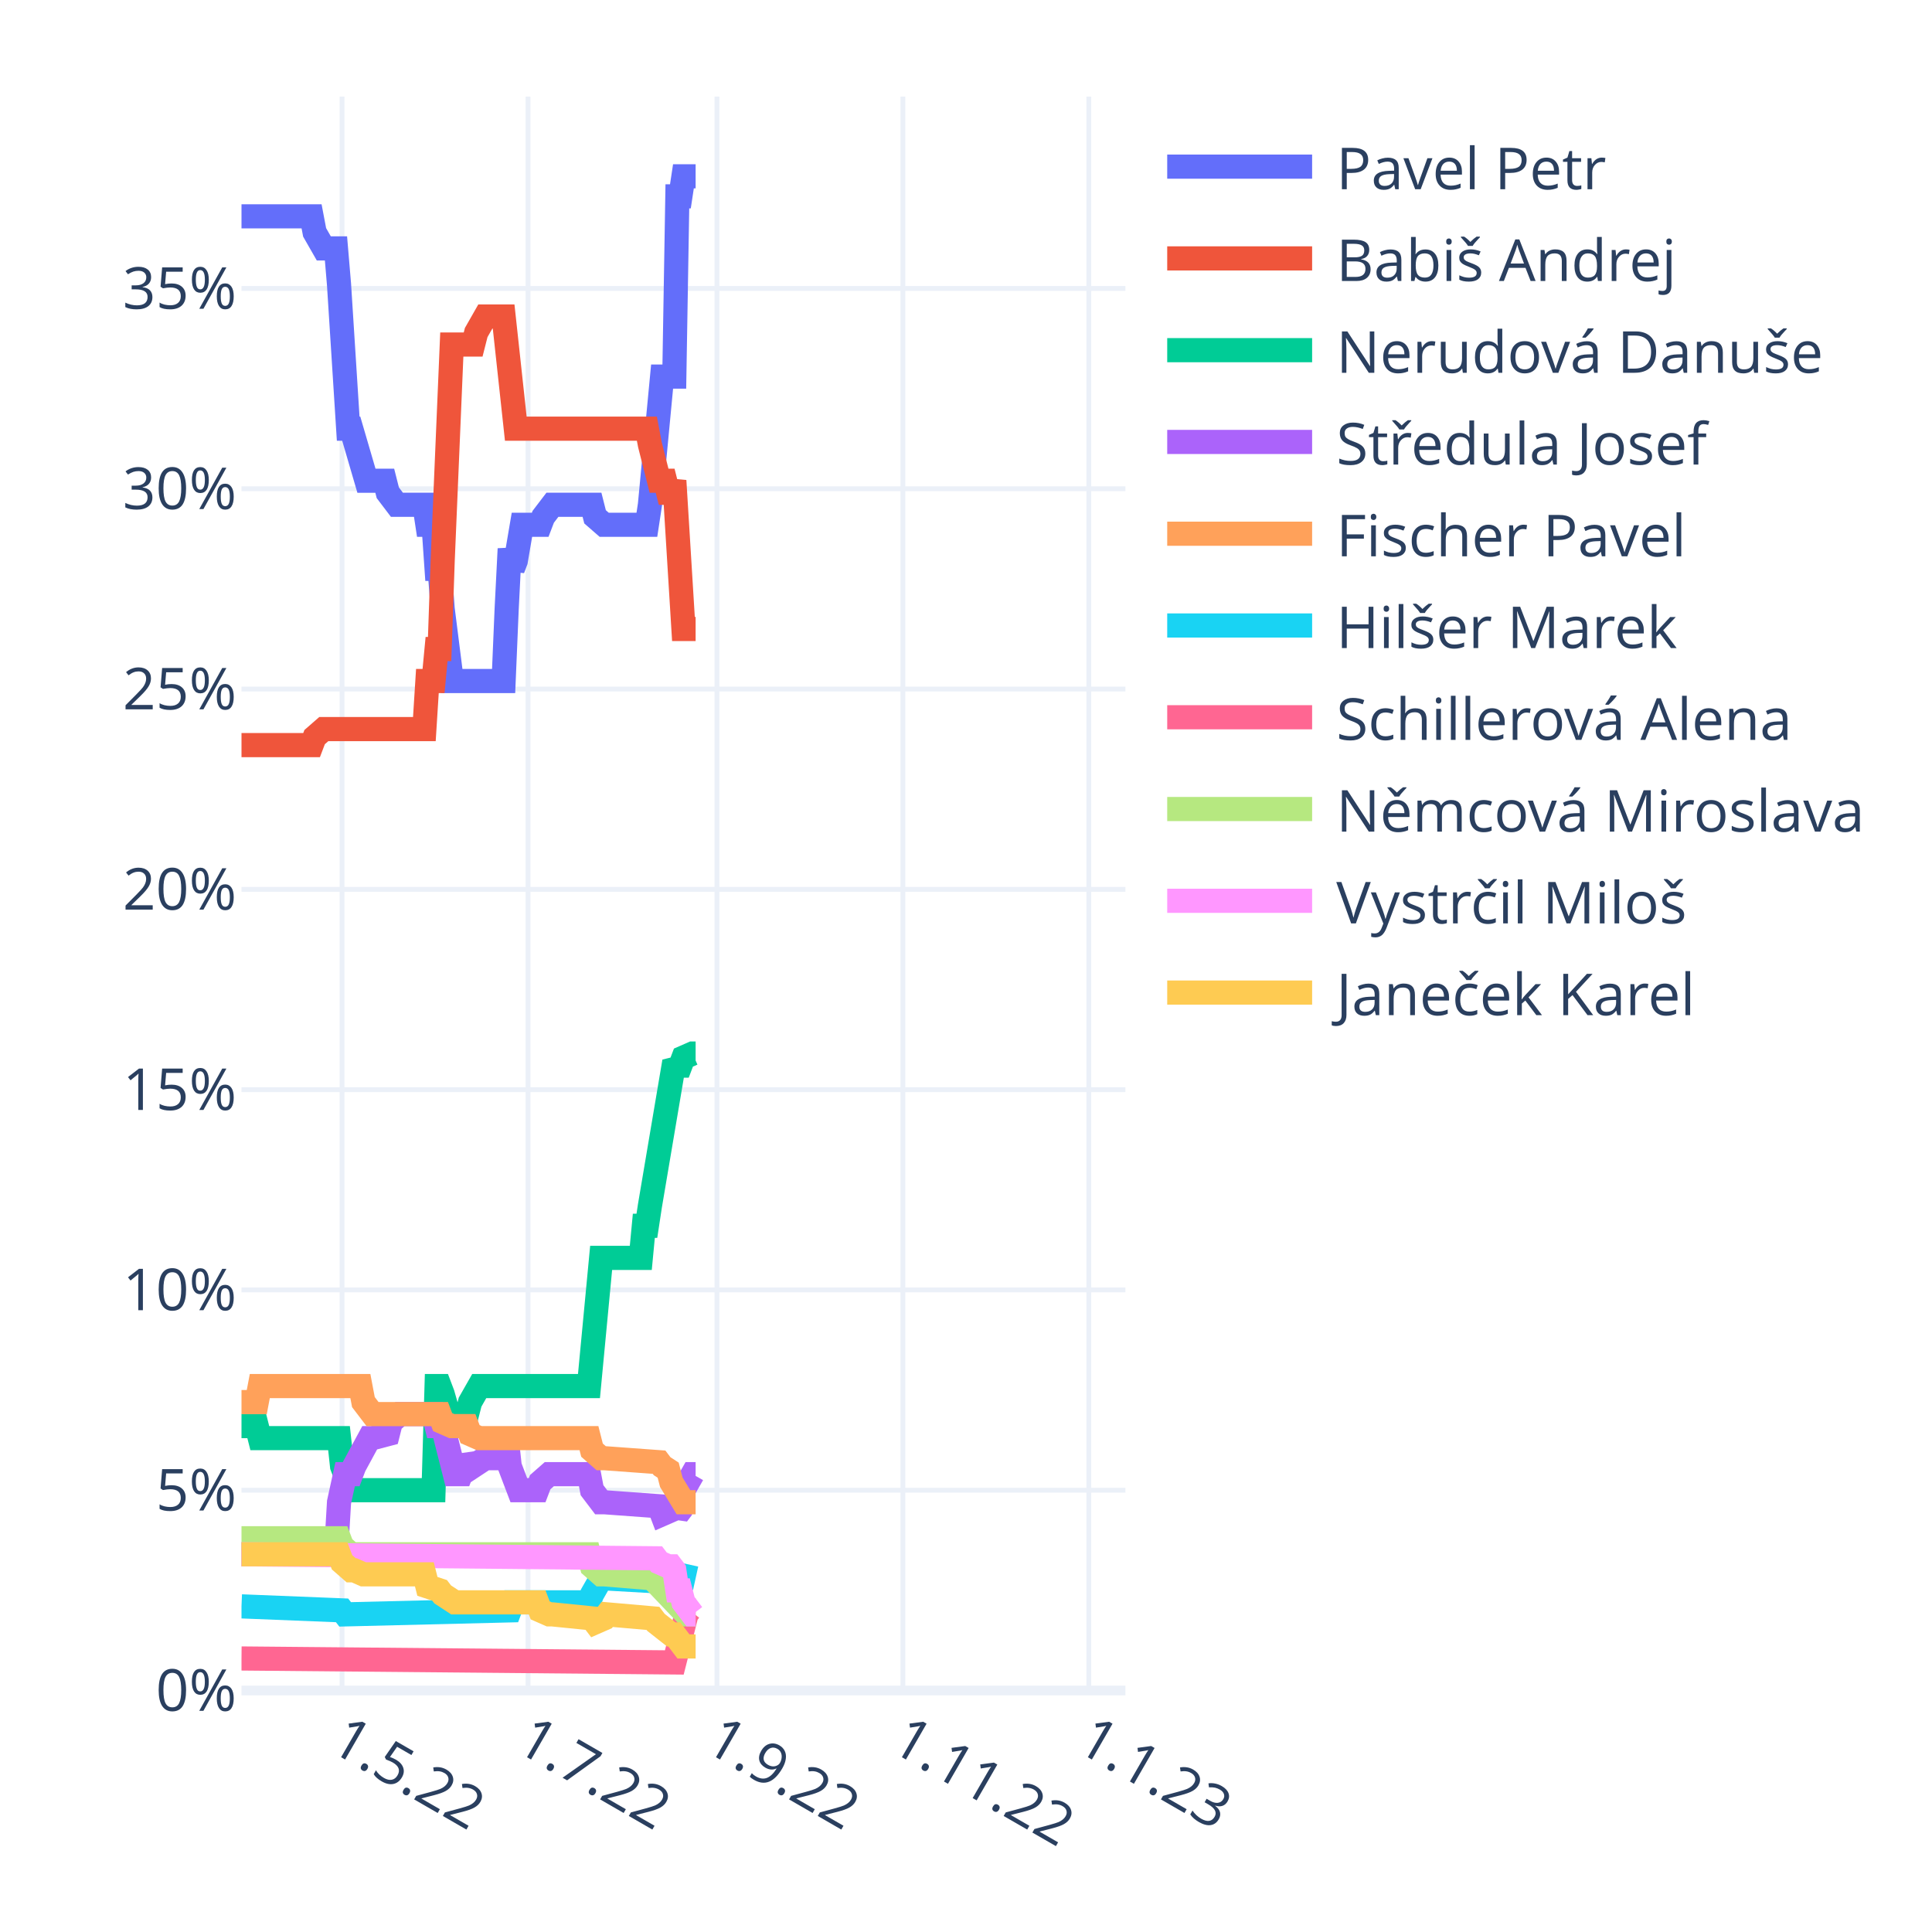
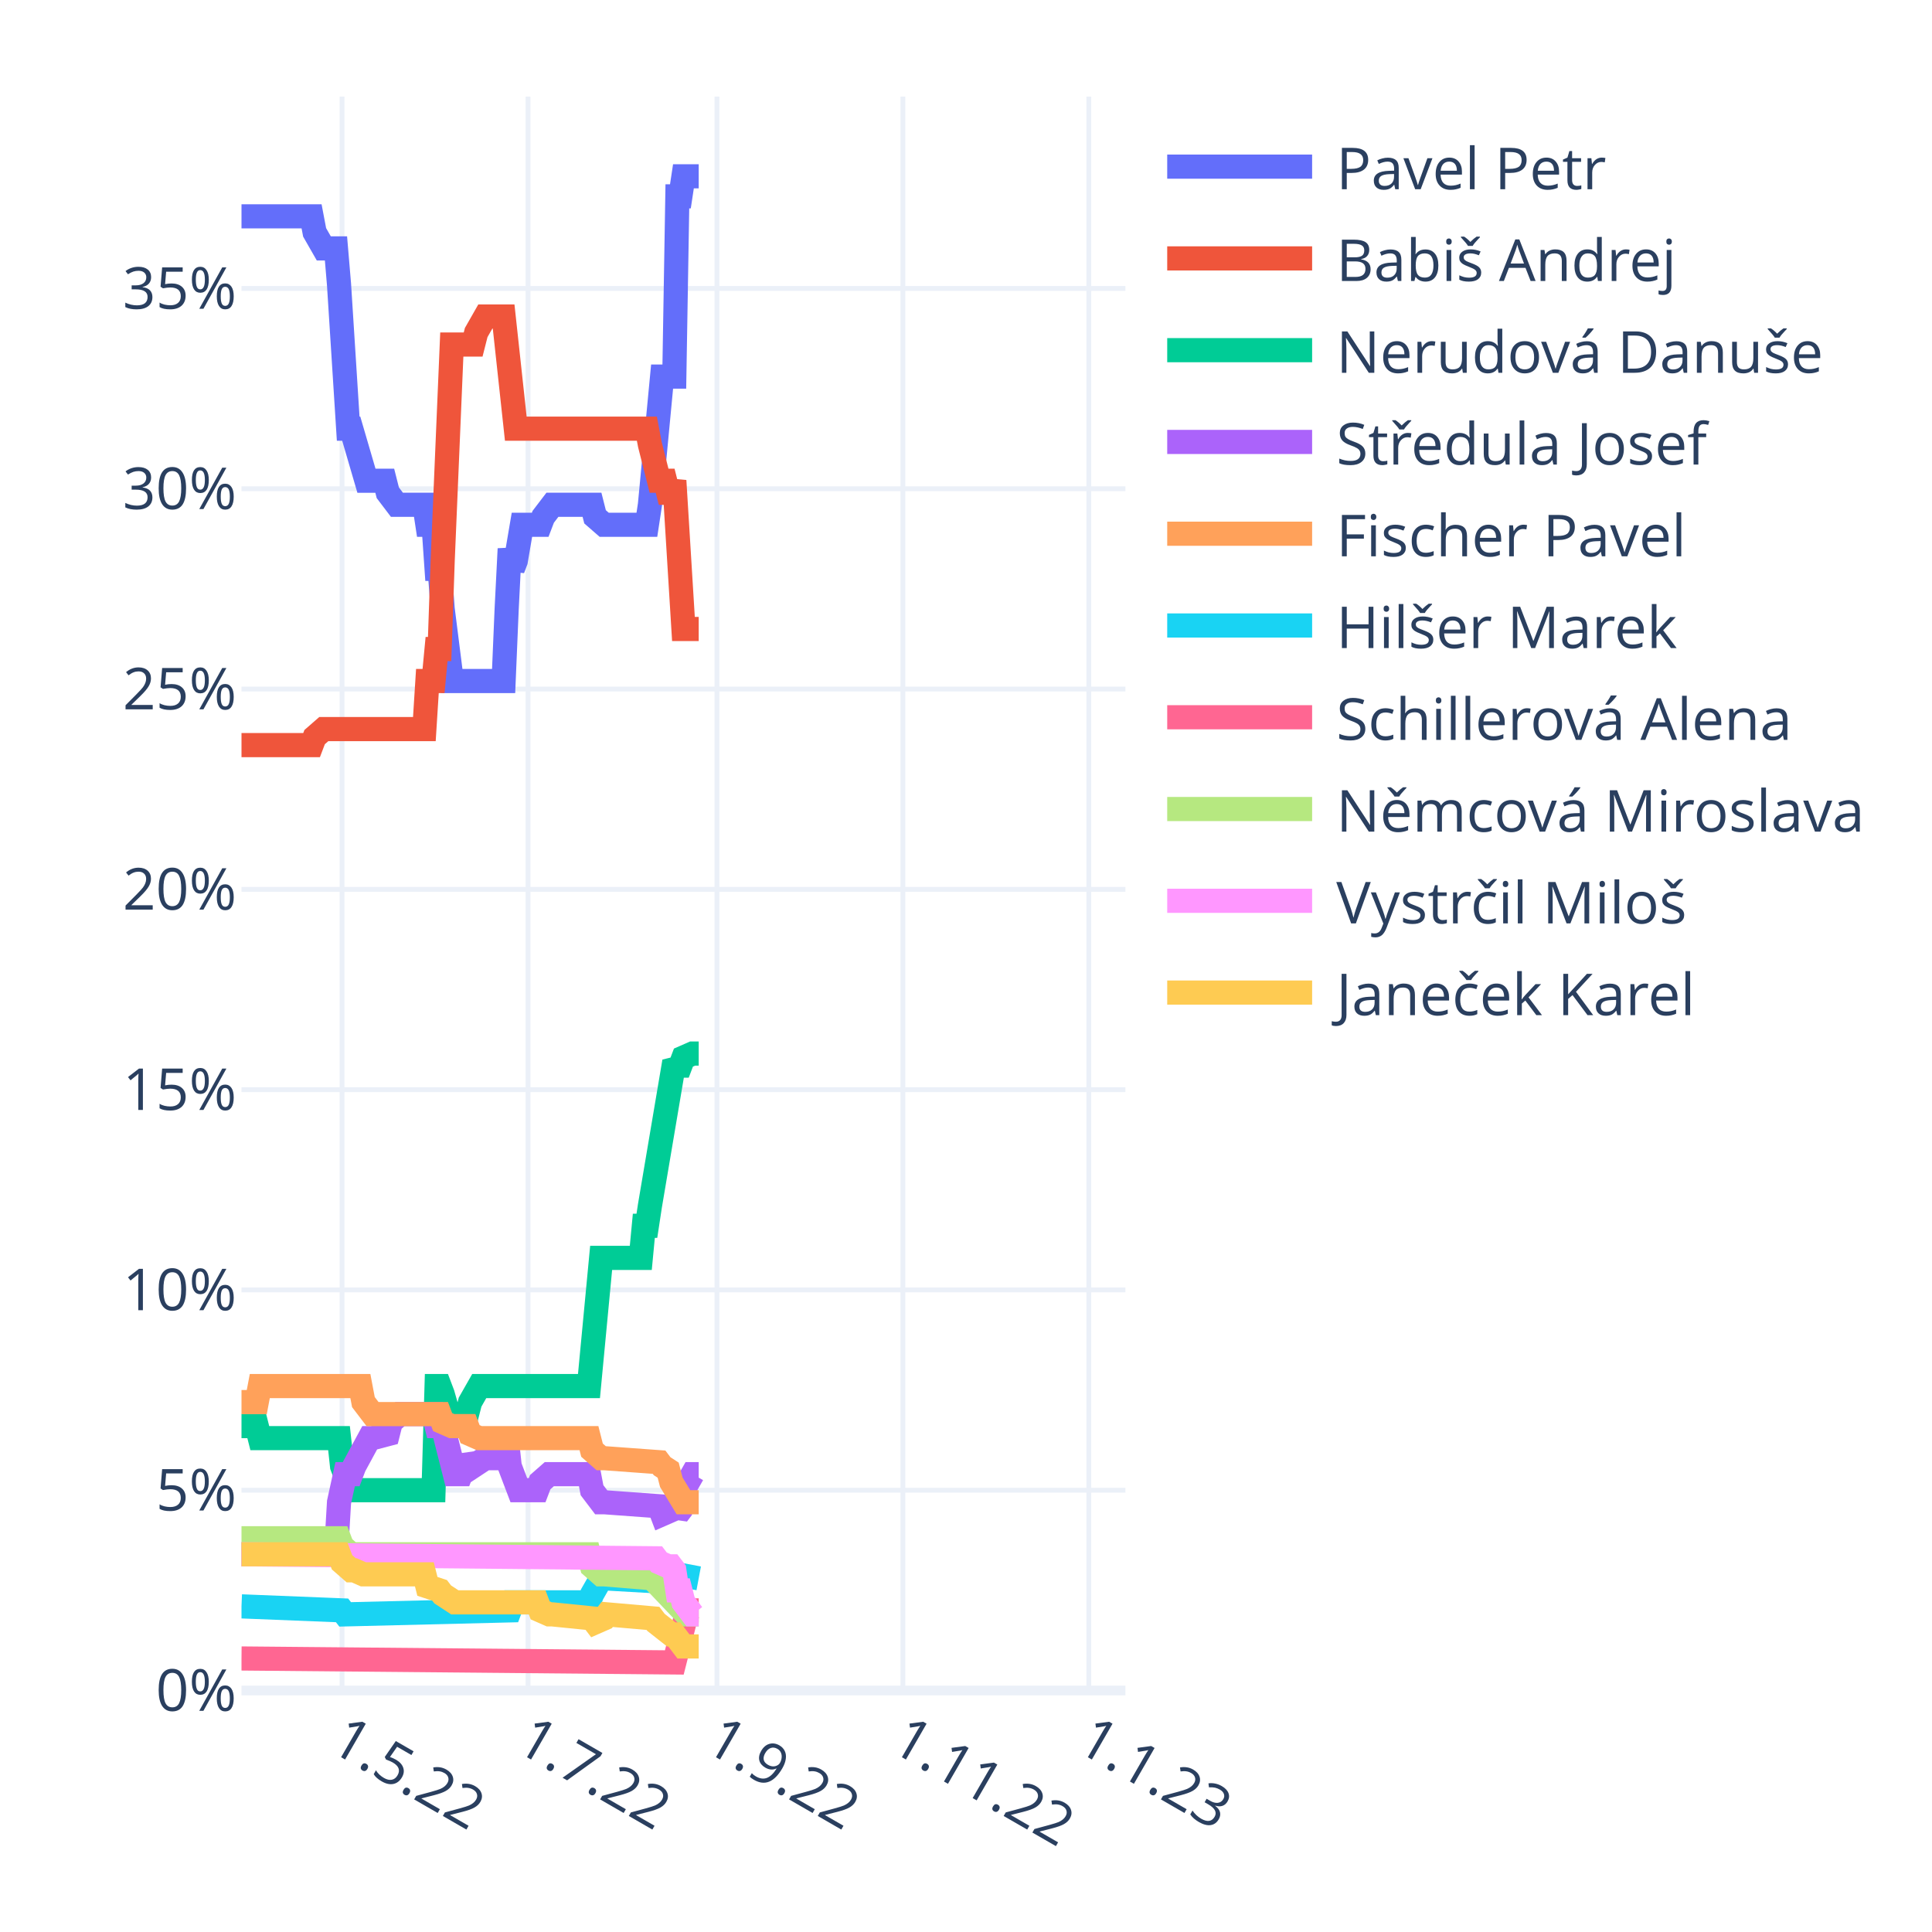
<svg xmlns="http://www.w3.org/2000/svg" class="main-svg" width="400" height="400" style="" viewBox="0 0 400 400">
  <rect x="0" y="0" width="400" height="400" style="fill: rgb(255, 255, 255); fill-opacity: 1;" />
-   <defs id="defs-72a3df">
+   <defs id="defs-5c2335">
    <g class="clips">
-       <clipPath id="clip72a3dfxyplot" class="plotclip">
+       <clipPath id="clip5c2335xyplot" class="plotclip">
        <rect width="183" height="330" />
      </clipPath>
-       <clipPath class="axesclip" id="clip72a3dfx">
+       <clipPath class="axesclip" id="clip5c2335x">
        <rect x="50" y="0" width="183" height="400" />
      </clipPath>
-       <clipPath class="axesclip" id="clip72a3dfy">
+       <clipPath class="axesclip" id="clip5c2335y">
        <rect x="0" y="20" width="400" height="330" />
      </clipPath>
-       <clipPath class="axesclip" id="clip72a3dfxy">
+       <clipPath class="axesclip" id="clip5c2335xy">
        <rect x="50" y="20" width="183" height="330" />
      </clipPath>
    </g>
    <g class="gradients" />
    <g class="patterns" />
  </defs>
  <g class="bglayer" />
  <g class="layer-below">
    <g class="imagelayer" />
    <g class="shapelayer" />
  </g>
  <g class="cartesianlayer">
    <g class="subplot xy">
      <g class="layer-subplot">
        <g class="shapelayer" />
        <g class="imagelayer" />
      </g>
      <g class="minor-gridlayer">
        <g class="x" />
        <g class="y" />
      </g>
      <g class="gridlayer">
        <g class="x">
          <path class="xgrid crisp" transform="translate(70.82,0)" d="M0,20v330" style="stroke: rgb(235, 240, 248); stroke-opacity: 1; stroke-width: 1px;" />
          <path class="xgrid crisp" transform="translate(109.32,0)" d="M0,20v330" style="stroke: rgb(235, 240, 248); stroke-opacity: 1; stroke-width: 1px;" />
          <path class="xgrid crisp" transform="translate(148.44,0)" d="M0,20v330" style="stroke: rgb(235, 240, 248); stroke-opacity: 1; stroke-width: 1px;" />
          <path class="xgrid crisp" transform="translate(186.93,0)" d="M0,20v330" style="stroke: rgb(235, 240, 248); stroke-opacity: 1; stroke-width: 1px;" />
          <path class="xgrid crisp" transform="translate(225.43,0)" d="M0,20v330" style="stroke: rgb(235, 240, 248); stroke-opacity: 1; stroke-width: 1px;" />
        </g>
        <g class="y">
          <path class="ygrid crisp" transform="translate(0,308.53)" d="M50,0h183" style="stroke: rgb(235, 240, 248); stroke-opacity: 1; stroke-width: 1px;" />
          <path class="ygrid crisp" transform="translate(0,267.06)" d="M50,0h183" style="stroke: rgb(235, 240, 248); stroke-opacity: 1; stroke-width: 1px;" />
          <path class="ygrid crisp" transform="translate(0,225.6)" d="M50,0h183" style="stroke: rgb(235, 240, 248); stroke-opacity: 1; stroke-width: 1px;" />
          <path class="ygrid crisp" transform="translate(0,184.13)" d="M50,0h183" style="stroke: rgb(235, 240, 248); stroke-opacity: 1; stroke-width: 1px;" />
          <path class="ygrid crisp" transform="translate(0,142.66)" d="M50,0h183" style="stroke: rgb(235, 240, 248); stroke-opacity: 1; stroke-width: 1px;" />
          <path class="ygrid crisp" transform="translate(0,101.19)" d="M50,0h183" style="stroke: rgb(235, 240, 248); stroke-opacity: 1; stroke-width: 1px;" />
          <path class="ygrid crisp" transform="translate(0,59.72)" d="M50,0h183" style="stroke: rgb(235, 240, 248); stroke-opacity: 1; stroke-width: 1px;" />
        </g>
      </g>
      <g class="zerolinelayer">
        <path class="yzl zl crisp" transform="translate(0,350)" d="M50,0h183" style="stroke: rgb(235, 240, 248); stroke-opacity: 1; stroke-width: 2px;" />
      </g>
      <path class="xlines-below" />
      <path class="ylines-below" />
      <g class="overlines-below" />
      <g class="xaxislayer-below" />
      <g class="yaxislayer-below" />
      <g class="overaxes-below" />
-       <g class="plot" transform="translate(50,20)" clip-path="url(#clip72a3dfxyplot)">
+       <g class="plot" transform="translate(50,20)" clip-path="url(#clip5c2335xyplot)">
        <g class="scatterlayer mlayer">
-           <g class="trace scatter traceb1ca7f" style="stroke-miterlimit: 2; opacity: 1;">
-             <g class="fills" />
-             <g class="errorbars" />
-             <g class="lines">
-               <path class="js-line" d="M0,24.79L14.51,24.79L15.14,28.11L17.04,31.43L17.67,31.43L19.56,31.43L20.19,38.89L22.09,68.75L22.72,68.75L25.87,79.53L26.5,79.53L29.66,79.53L30.29,82.02L32.18,84.51L32.81,84.51L37.86,84.51L38.49,88.65L39.76,88.65L40.39,97.78L41.02,97.78L41.65,106.07L43.54,121L44.17,121L54.27,121L54.9,106.07L55.53,93.63L56.16,97.78L56.79,96.12L58.06,88.65L58.69,88.65L61.84,88.65L62.47,87L64.37,84.51L65,84.51L72.57,84.51L73.2,87L75.09,88.65L75.72,88.65L83.93,88.65L84.56,84.51L87.08,57.97L87.71,57.97L89.61,57.97L90.24,20.65L90.87,20.65L91.5,16.5L94.02,16.5" style="vector-effect: non-scaling-stroke; fill: none; stroke: rgb(99, 110, 250); stroke-opacity: 1; stroke-width: 5px; opacity: 1;" />
-             </g>
-             <g class="points" />
-             <g class="text" />
-           </g>
-           <g class="trace scatter trace685fd4" style="stroke-miterlimit: 2; opacity: 1;">
-             <g class="fills" />
-             <g class="errorbars" />
-             <g class="lines">
-               <path class="js-line" d="M0,134.27L14.51,134.27L15.14,132.61L17.04,130.95L17.67,130.95L37.86,130.95L38.49,121L39.76,121L40.39,114.37L41.02,114.37L41.65,96.12L43.54,51.33L44.17,51.33L47.96,51.33L48.59,48.85L50.48,45.53L51.11,45.53L54.27,45.53L54.9,51.33L56.79,68.75L57.42,68.75L83.93,68.75L84.56,72.07L86.45,79.53L87.08,79.53L87.71,79.53L88.34,82.02L88.98,82.02L89.61,79.53L91.5,110.22L92.13,110.22L94.02,110.22" style="vector-effect: non-scaling-stroke; fill: none; stroke: rgb(239, 85, 59); stroke-opacity: 1; stroke-width: 5px; opacity: 1;" />
-             </g>
-             <g class="points" />
-             <g class="text" />
-           </g>
-           <g class="trace scatter trace5a5f61" style="stroke-miterlimit: 2; opacity: 1;">
-             <g class="fills" />
-             <g class="errorbars" />
-             <g class="lines">
-               <path class="js-line" d="M0,275.26L3.16,275.26L3.79,277.75L20.19,277.75L20.82,283.56L22.72,288.53L23.35,288.53L39.76,288.53L40.39,266.97L41.02,266.97L41.65,268.63L43.54,275.26L44.17,272.77L46.7,272.77L47.33,270.29L49.22,266.97L49.85,266.97L71.94,266.97L72.57,260.33L74.46,240.43L75.09,240.43L82.67,240.43L83.3,233.79L83.93,233.79L84.56,229.65L89.61,199.79L90.24,200.62L90.87,200.62L91.5,198.96L93.39,198.13L94.02,198.13" style="vector-effect: non-scaling-stroke; fill: none; stroke: rgb(0, 204, 150); stroke-opacity: 1; stroke-width: 5px; opacity: 1;" />
-             </g>
-             <g class="points" />
-             <g class="text" />
-           </g>
-           <g class="trace scatter trace4acf8d" style="stroke-miterlimit: 2; opacity: 1;">
-             <g class="fills" />
-             <g class="errorbars" />
-             <g class="lines">
-               <path class="js-line" d="M0,301.8L19.56,301.8L20.19,291.02L21.46,285.21L22.09,285.21L22.72,285.21L23.35,283.56L26.5,277.75L27.13,277.75L30.29,276.92L30.92,274.43L32.81,272.77L33.44,272.77L39.76,272.77L40.39,275.26L41.65,275.26L42.28,277.75L44.17,285.21L44.8,285.21L45.43,285.21L46.07,283.56L46.7,281.9L47.33,282.73L47.96,283.56L50.48,281.9L51.11,281.9L52.38,281.9L53.01,280.24L54.9,277.75L55.53,283.56L57.42,288.53L58.06,288.53L61.21,288.53L61.84,286.87L63.73,285.21L64.37,285.21L71.94,285.21L72.57,288.53L74.46,291.02L75.09,291.02L86.45,291.85L87.08,293.51L88.98,292.68L89.61,291.85L90.24,293.51L90.87,292.68L91.5,288.53L93.39,285.21L94.02,285.21" style="vector-effect: non-scaling-stroke; fill: none; stroke: rgb(171, 99, 250); stroke-opacity: 1; stroke-width: 5px; opacity: 1;" />
-             </g>
-             <g class="points" />
-             <g class="text" />
-           </g>
-           <g class="trace scatter trace09a34e" style="stroke-miterlimit: 2; opacity: 1;">
-             <g class="fills" />
-             <g class="errorbars" />
-             <g class="lines">
-               <path class="js-line" d="M0,270.29L3.16,270.29L3.79,266.97L24.61,266.97L25.24,270.29L27.13,272.77L27.77,272.77L41.02,272.77L41.65,274.43L43.54,275.26L44.17,275.26L46.7,275.26L47.33,276.92L49.22,277.75L49.85,277.75L71.94,277.75L72.57,280.24L74.46,281.9L75.09,281.9L86.45,282.73L87.08,283.56L88.34,284.38L88.98,286.87L91.5,291.02L92.13,291.02L94.02,291.02" style="vector-effect: non-scaling-stroke; fill: none; stroke: rgb(255, 161, 90); stroke-opacity: 1; stroke-width: 5px; opacity: 1;" />
-             </g>
-             <g class="points" />
-             <g class="text" />
-           </g>
-           <g class="trace scatter tracecbafe7" style="stroke-miterlimit: 2; opacity: 1;">
-             <g class="fills" />
-             <g class="errorbars" />
-             <g class="lines">
-               <path class="js-line" d="M0,312.58L20.82,313.41L21.46,314.24L55.53,313.41L56.16,311.75L71.94,311.75L72.57,310.1L74.46,306.78L75.09,306.78L89.61,307.61L90.24,305.95L94.02,306.78" style="vector-effect: non-scaling-stroke; fill: none; stroke: rgb(25, 211, 243); stroke-opacity: 1; stroke-width: 5px; opacity: 1;" />
-             </g>
-             <g class="points" />
-             <g class="text" />
-           </g>
-           <g class="trace scatter trace76267e" style="stroke-miterlimit: 2; opacity: 1;">
-             <g class="fills" />
-             <g class="errorbars" />
-             <g class="lines">
-               <path class="js-line" d="M0,323.37L89.61,324.19L90.24,321.71L92.13,314.24L92.76,313.41L94.02,313.41" style="vector-effect: non-scaling-stroke; fill: none; stroke: rgb(255, 102, 146); stroke-opacity: 1; stroke-width: 5px; opacity: 1;" />
-             </g>
-             <g class="points" />
-             <g class="text" />
-           </g>
-           <g class="trace scatter traced915a4" style="stroke-miterlimit: 2; opacity: 1;">
-             <g class="fills" />
-             <g class="errorbars" />
-             <g class="lines">
-               <path class="js-line" d="M0,298.48L20.19,298.48L20.82,300.14L22.72,301.8L23.35,301.8L71.94,301.8L72.57,304.29L74.46,305.95L75.09,305.95L85.19,306.78L85.82,307.61L92.13,314.24L92.76,314.24L94.02,314.24" style="vector-effect: non-scaling-stroke; fill: none; stroke: rgb(182, 232, 128); stroke-opacity: 1; stroke-width: 5px; opacity: 1;" />
-             </g>
-             <g class="points" />
-             <g class="text" />
-           </g>
-           <g class="trace scatter trace357ad8" style="stroke-miterlimit: 2; opacity: 1;">
-             <g class="fills" />
-             <g class="errorbars" />
-             <g class="lines">
-               <path class="js-line" d="M0,301.8L85.82,302.63L86.45,303.46L88.34,304.29L88.98,304.29L89.61,305.12L90.24,309.27L90.87,309.27L91.5,311.75L93.39,314.24L94.02,314.24" style="vector-effect: non-scaling-stroke; fill: none; stroke: rgb(255, 151, 255); stroke-opacity: 1; stroke-width: 5px; opacity: 1;" />
-             </g>
-             <g class="points" />
-             <g class="text" />
-           </g>
-           <g class="trace scatter trace0e26f4" style="stroke-miterlimit: 2; opacity: 1;">
-             <g class="fills" />
-             <g class="errorbars" />
-             <g class="lines">
-               <path class="js-line" d="M0,301.8L20.19,301.8L20.82,303.46L22.72,305.12L23.35,305.12L25.24,305.95L25.87,305.95L37.86,305.95L38.49,308.44L41.02,309.27L41.65,310.1L44.17,311.75L44.8,311.75L61.21,311.75L61.84,313.41L63.73,314.24L64.37,314.24L72.57,315.07L73.2,315.9L75.09,315.07L75.72,314.24L85.19,315.07L85.82,315.9L88.98,318.39L89.61,318.39L91.5,320.88L92.13,320.88L94.02,320.88" style="vector-effect: non-scaling-stroke; fill: none; stroke: rgb(254, 203, 82); stroke-opacity: 1; stroke-width: 5px; opacity: 1;" />
+           <g class="trace scatter trace8b86e4" style="stroke-miterlimit: 2; opacity: 1;">
+             <g class="fills" />
+             <g class="errorbars" />
+             <g class="lines">
+               <path class="js-line" d="M0,24.79L14.51,24.79L15.14,28.11L17.04,31.43L17.67,31.43L19.56,31.43L20.19,38.89L22.09,68.75L22.72,68.75L25.87,79.53L26.5,79.53L29.66,79.53L30.29,82.02L32.18,84.51L32.81,84.51L37.86,84.51L38.49,88.65L39.76,88.65L40.39,97.78L41.02,97.78L41.65,106.07L43.54,121L44.17,121L54.27,121L54.9,106.07L55.53,93.63L56.16,97.78L56.79,96.12L58.06,88.65L58.69,88.65L61.84,88.65L62.47,87L64.37,84.51L65,84.51L72.57,84.51L73.2,87L75.09,88.65L75.72,88.65L83.93,88.65L84.56,84.51L87.08,57.97L87.71,57.97L89.61,57.97L90.24,20.65L90.87,20.65L91.5,16.5L94.66,16.5" style="vector-effect: non-scaling-stroke; fill: none; stroke: rgb(99, 110, 250); stroke-opacity: 1; stroke-width: 5px; opacity: 1;" />
+             </g>
+             <g class="points" />
+             <g class="text" />
+           </g>
+           <g class="trace scatter trace72614d" style="stroke-miterlimit: 2; opacity: 1;">
+             <g class="fills" />
+             <g class="errorbars" />
+             <g class="lines">
+               <path class="js-line" d="M0,134.27L14.51,134.27L15.14,132.61L17.04,130.95L17.67,130.95L37.86,130.95L38.49,121L39.76,121L40.39,114.37L41.02,114.37L41.65,96.12L43.54,51.33L44.17,51.33L47.96,51.33L48.59,48.85L50.48,45.53L51.11,45.53L54.27,45.53L54.9,51.33L56.79,68.75L57.42,68.75L83.93,68.75L84.56,72.07L86.45,79.53L87.08,79.53L87.71,79.53L88.34,82.02L88.98,82.02L89.61,79.53L91.5,110.22L92.13,110.22L94.66,110.22" style="vector-effect: non-scaling-stroke; fill: none; stroke: rgb(239, 85, 59); stroke-opacity: 1; stroke-width: 5px; opacity: 1;" />
+             </g>
+             <g class="points" />
+             <g class="text" />
+           </g>
+           <g class="trace scatter trace31bb7d" style="stroke-miterlimit: 2; opacity: 1;">
+             <g class="fills" />
+             <g class="errorbars" />
+             <g class="lines">
+               <path class="js-line" d="M0,275.26L3.16,275.26L3.79,277.75L20.19,277.75L20.82,283.56L22.72,288.53L23.35,288.53L39.76,288.53L40.39,266.97L41.02,266.97L41.65,268.63L43.54,275.26L44.17,272.77L46.7,272.77L47.33,270.29L49.22,266.97L49.85,266.97L71.94,266.97L72.57,260.33L74.46,240.43L75.09,240.43L82.67,240.43L83.3,233.79L83.93,233.79L84.56,229.65L89.61,199.79L90.24,200.62L90.87,200.62L91.5,198.96L93.39,198.13L94.02,198.13L94.66,198.13" style="vector-effect: non-scaling-stroke; fill: none; stroke: rgb(0, 204, 150); stroke-opacity: 1; stroke-width: 5px; opacity: 1;" />
+             </g>
+             <g class="points" />
+             <g class="text" />
+           </g>
+           <g class="trace scatter traceb04b9c" style="stroke-miterlimit: 2; opacity: 1;">
+             <g class="fills" />
+             <g class="errorbars" />
+             <g class="lines">
+               <path class="js-line" d="M0,301.8L19.56,301.8L20.19,291.02L21.46,285.21L22.09,285.21L22.72,285.21L23.35,283.56L26.5,277.75L27.13,277.75L30.29,276.92L30.92,274.43L32.81,272.77L33.44,272.77L39.76,272.77L40.39,275.26L41.65,275.26L42.28,277.75L44.17,285.21L44.8,285.21L45.43,285.21L46.07,283.56L46.7,281.9L47.33,282.73L47.96,283.56L50.48,281.9L51.11,281.9L52.38,281.9L53.01,280.24L54.9,277.75L55.53,283.56L57.42,288.53L58.06,288.53L61.21,288.53L61.84,286.87L63.73,285.21L64.37,285.21L71.94,285.21L72.57,288.53L74.46,291.02L75.09,291.02L86.45,291.85L87.08,293.51L88.98,292.68L89.61,291.85L90.24,293.51L90.87,292.68L91.5,288.53L93.39,285.21L94.02,285.21L94.66,285.21" style="vector-effect: non-scaling-stroke; fill: none; stroke: rgb(171, 99, 250); stroke-opacity: 1; stroke-width: 5px; opacity: 1;" />
+             </g>
+             <g class="points" />
+             <g class="text" />
+           </g>
+           <g class="trace scatter trace400ab0" style="stroke-miterlimit: 2; opacity: 1;">
+             <g class="fills" />
+             <g class="errorbars" />
+             <g class="lines">
+               <path class="js-line" d="M0,270.29L3.16,270.29L3.79,266.97L24.61,266.97L25.24,270.29L27.13,272.77L27.77,272.77L41.02,272.77L41.65,274.43L43.54,275.26L44.17,275.26L46.7,275.26L47.33,276.92L49.22,277.75L49.85,277.75L71.94,277.75L72.57,280.24L74.46,281.9L75.09,281.9L86.45,282.73L87.08,283.56L88.34,284.38L88.98,286.87L91.5,291.02L92.13,291.02L94.66,291.02" style="vector-effect: non-scaling-stroke; fill: none; stroke: rgb(255, 161, 90); stroke-opacity: 1; stroke-width: 5px; opacity: 1;" />
+             </g>
+             <g class="points" />
+             <g class="text" />
+           </g>
+           <g class="trace scatter trace354cef" style="stroke-miterlimit: 2; opacity: 1;">
+             <g class="fills" />
+             <g class="errorbars" />
+             <g class="lines">
+               <path class="js-line" d="M0,312.58L20.82,313.41L21.46,314.24L55.53,313.41L56.16,311.75L71.94,311.75L72.57,310.1L74.46,306.78L75.09,306.78L89.61,307.61L90.24,305.95L94.66,306.78" style="vector-effect: non-scaling-stroke; fill: none; stroke: rgb(25, 211, 243); stroke-opacity: 1; stroke-width: 5px; opacity: 1;" />
+             </g>
+             <g class="points" />
+             <g class="text" />
+           </g>
+           <g class="trace scatter traced59b45" style="stroke-miterlimit: 2; opacity: 1;">
+             <g class="fills" />
+             <g class="errorbars" />
+             <g class="lines">
+               <path class="js-line" d="M0,323.37L89.61,324.19L90.24,321.71L92.13,314.24L92.76,313.41L94.66,313.41" style="vector-effect: non-scaling-stroke; fill: none; stroke: rgb(255, 102, 146); stroke-opacity: 1; stroke-width: 5px; opacity: 1;" />
+             </g>
+             <g class="points" />
+             <g class="text" />
+           </g>
+           <g class="trace scatter tracee3957d" style="stroke-miterlimit: 2; opacity: 1;">
+             <g class="fills" />
+             <g class="errorbars" />
+             <g class="lines">
+               <path class="js-line" d="M0,298.48L20.19,298.48L20.82,300.14L22.72,301.8L23.35,301.8L71.94,301.8L72.57,304.29L74.46,305.95L75.09,305.95L85.19,306.78L85.82,307.61L92.13,314.24L92.76,314.24L94.66,314.24" style="vector-effect: non-scaling-stroke; fill: none; stroke: rgb(182, 232, 128); stroke-opacity: 1; stroke-width: 5px; opacity: 1;" />
+             </g>
+             <g class="points" />
+             <g class="text" />
+           </g>
+           <g class="trace scatter trace2b9277" style="stroke-miterlimit: 2; opacity: 1;">
+             <g class="fills" />
+             <g class="errorbars" />
+             <g class="lines">
+               <path class="js-line" d="M0,301.8L85.82,302.63L86.45,303.46L88.34,304.29L88.98,304.29L89.61,305.12L90.24,309.27L90.87,309.27L91.5,311.75L93.39,314.24L94.02,314.24L94.66,314.24" style="vector-effect: non-scaling-stroke; fill: none; stroke: rgb(255, 151, 255); stroke-opacity: 1; stroke-width: 5px; opacity: 1;" />
+             </g>
+             <g class="points" />
+             <g class="text" />
+           </g>
+           <g class="trace scatter trace552f47" style="stroke-miterlimit: 2; opacity: 1;">
+             <g class="fills" />
+             <g class="errorbars" />
+             <g class="lines">
+               <path class="js-line" d="M0,301.8L20.19,301.8L20.82,303.46L22.72,305.12L23.35,305.12L25.24,305.95L25.87,305.95L37.86,305.95L38.49,308.44L41.02,309.27L41.65,310.1L44.17,311.75L44.8,311.75L61.21,311.75L61.84,313.41L63.73,314.24L64.37,314.24L72.57,315.07L73.2,315.9L75.09,315.07L75.72,314.24L85.19,315.07L85.82,315.9L88.98,318.39L89.61,318.39L91.5,320.88L92.13,320.88L94.66,320.88" style="vector-effect: non-scaling-stroke; fill: none; stroke: rgb(254, 203, 82); stroke-opacity: 1; stroke-width: 5px; opacity: 1;" />
            </g>
            <g class="points" />
            <g class="text" />
          </g>
        </g>
      </g>
      <g class="overplot" />
      <path class="xlines-above crisp" d="M0,0" style="fill: none;" />
      <path class="ylines-above crisp" d="M0,0" style="fill: none;" />
      <g class="overlines-above" />
      <g class="xaxislayer-above">
        <g class="xtick">
          <text text-anchor="start" x="0" y="363" transform="translate(70.82,0) rotate(30,0,357)" style="font-family: 'Open Sans', verdana, arial, sans-serif; font-size: 12px; fill: rgb(42, 63, 95); fill-opacity: 1; white-space: pre; opacity: 1;">1.5.22</text>
        </g>
        <g class="xtick">
          <text text-anchor="start" x="0" y="363" style="font-family: 'Open Sans', verdana, arial, sans-serif; font-size: 12px; fill: rgb(42, 63, 95); fill-opacity: 1; white-space: pre; opacity: 1;" transform="translate(109.32,0) rotate(30,0,357)">1.7.22</text>
        </g>
        <g class="xtick">
          <text text-anchor="start" x="0" y="363" style="font-family: 'Open Sans', verdana, arial, sans-serif; font-size: 12px; fill: rgb(42, 63, 95); fill-opacity: 1; white-space: pre; opacity: 1;" transform="translate(148.44,0) rotate(30,0,357)">1.9.22</text>
        </g>
        <g class="xtick">
          <text text-anchor="start" x="0" y="363" style="font-family: 'Open Sans', verdana, arial, sans-serif; font-size: 12px; fill: rgb(42, 63, 95); fill-opacity: 1; white-space: pre; opacity: 1;" transform="translate(186.93,0) rotate(30,0,357)">1.11.22</text>
        </g>
        <g class="xtick">
          <text text-anchor="start" x="0" y="363" style="font-family: 'Open Sans', verdana, arial, sans-serif; font-size: 12px; fill: rgb(42, 63, 95); fill-opacity: 1; white-space: pre; opacity: 1;" transform="translate(225.43,0) rotate(30,0,357)">1.1.23</text>
        </g>
      </g>
      <g class="yaxislayer-above">
        <g class="ytick">
          <text text-anchor="end" x="49" y="4.2" transform="translate(0,350)" style="font-family: 'Open Sans', verdana, arial, sans-serif; font-size: 12px; fill: rgb(42, 63, 95); fill-opacity: 1; white-space: pre; opacity: 1;">0%</text>
        </g>
        <g class="ytick">
          <text text-anchor="end" x="49" y="4.2" style="font-family: 'Open Sans', verdana, arial, sans-serif; font-size: 12px; fill: rgb(42, 63, 95); fill-opacity: 1; white-space: pre; opacity: 1;" transform="translate(0,308.53)">5%</text>
        </g>
        <g class="ytick">
          <text text-anchor="end" x="49" y="4.2" style="font-family: 'Open Sans', verdana, arial, sans-serif; font-size: 12px; fill: rgb(42, 63, 95); fill-opacity: 1; white-space: pre; opacity: 1;" transform="translate(0,267.06)">10%</text>
        </g>
        <g class="ytick">
          <text text-anchor="end" x="49" y="4.2" style="font-family: 'Open Sans', verdana, arial, sans-serif; font-size: 12px; fill: rgb(42, 63, 95); fill-opacity: 1; white-space: pre; opacity: 1;" transform="translate(0,225.6)">15%</text>
        </g>
        <g class="ytick">
          <text text-anchor="end" x="49" y="4.2" style="font-family: 'Open Sans', verdana, arial, sans-serif; font-size: 12px; fill: rgb(42, 63, 95); fill-opacity: 1; white-space: pre; opacity: 1;" transform="translate(0,184.13)">20%</text>
        </g>
        <g class="ytick">
          <text text-anchor="end" x="49" y="4.2" style="font-family: 'Open Sans', verdana, arial, sans-serif; font-size: 12px; fill: rgb(42, 63, 95); fill-opacity: 1; white-space: pre; opacity: 1;" transform="translate(0,142.66)">25%</text>
        </g>
        <g class="ytick">
          <text text-anchor="end" x="49" y="4.2" style="font-family: 'Open Sans', verdana, arial, sans-serif; font-size: 12px; fill: rgb(42, 63, 95); fill-opacity: 1; white-space: pre; opacity: 1;" transform="translate(0,101.19)">30%</text>
        </g>
        <g class="ytick">
          <text text-anchor="end" x="49" y="4.2" style="font-family: 'Open Sans', verdana, arial, sans-serif; font-size: 12px; fill: rgb(42, 63, 95); fill-opacity: 1; white-space: pre; opacity: 1;" transform="translate(0,59.72)">35%</text>
        </g>
      </g>
      <g class="overaxes-above" />
    </g>
  </g>
  <g class="polarlayer" />
  <g class="smithlayer" />
  <g class="ternarylayer" />
  <g class="geolayer" />
  <g class="funnelarealayer" />
  <g class="pielayer" />
  <g class="iciclelayer" />
  <g class="treemaplayer" />
  <g class="sunburstlayer" />
  <g class="glimages" />
-   <defs id="topdefs-72a3df">
+   <defs id="topdefs-5c2335">
    <g class="clips" />
-     <clipPath id="legend72a3df">
+     <clipPath id="legend5c2335">
      <rect width="151" height="200" x="0" y="0" />
    </clipPath>
  </defs>
  <g class="layer-above">
    <g class="imagelayer" />
    <g class="shapelayer" />
  </g>
  <g class="infolayer">
    <g class="legend" pointer-events="all" transform="translate(236.66,20)">
      <rect class="bg" shape-rendering="crispEdges" width="151" height="200" x="0" y="0" style="stroke: rgb(68, 68, 68); stroke-opacity: 1; fill: rgb(255, 255, 255); fill-opacity: 1; stroke-width: 0px;" />
-       <g class="scrollbox" transform="" clip-path="url(#legend72a3df)">
+       <g class="scrollbox" transform="" clip-path="url(#legend5c2335)">
        <g class="groups">
          <g class="traces" transform="translate(0,14.5)" style="opacity: 1;">
            <text class="legendtext" text-anchor="start" x="40" y="4.68" style="font-family: 'Open Sans', verdana, arial, sans-serif; font-size: 12px; fill: rgb(42, 63, 95); fill-opacity: 1; white-space: pre;">Pavel Petr</text>
            <g class="layers" style="opacity: 1;">
              <g class="legendfill" />
              <g class="legendlines">
                <path class="js-line" d="M5,0h30" style="fill: none; stroke: rgb(99, 110, 250); stroke-opacity: 1; stroke-width: 5px;" />
              </g>
              <g class="legendsymbols">
                <g class="legendpoints" />
              </g>
            </g>
            <rect class="legendtoggle" x="0" y="-9.5" width="145.703" height="19" style="fill: rgb(0, 0, 0); fill-opacity: 0;" />
          </g>
          <g class="traces" transform="translate(0,33.5)" style="opacity: 1;">
            <text class="legendtext" text-anchor="start" x="40" y="4.68" style="font-family: 'Open Sans', verdana, arial, sans-serif; font-size: 12px; fill: rgb(42, 63, 95); fill-opacity: 1; white-space: pre;">Babiš Andrej</text>
            <g class="layers" style="opacity: 1;">
              <g class="legendfill" />
              <g class="legendlines">
                <path class="js-line" d="M5,0h30" style="fill: none; stroke: rgb(239, 85, 59); stroke-opacity: 1; stroke-width: 5px;" />
              </g>
              <g class="legendsymbols">
                <g class="legendpoints" />
              </g>
            </g>
            <rect class="legendtoggle" x="0" y="-9.5" width="145.703" height="19" style="fill: rgb(0, 0, 0); fill-opacity: 0;" />
          </g>
          <g class="traces" transform="translate(0,52.5)" style="opacity: 1;">
            <text class="legendtext" text-anchor="start" x="40" y="4.68" style="font-family: 'Open Sans', verdana, arial, sans-serif; font-size: 12px; fill: rgb(42, 63, 95); fill-opacity: 1; white-space: pre;">Nerudová Danuše</text>
            <g class="layers" style="opacity: 1;">
              <g class="legendfill" />
              <g class="legendlines">
                <path class="js-line" d="M5,0h30" style="fill: none; stroke: rgb(0, 204, 150); stroke-opacity: 1; stroke-width: 5px;" />
              </g>
              <g class="legendsymbols">
                <g class="legendpoints" />
              </g>
            </g>
            <rect class="legendtoggle" x="0" y="-9.5" width="145.703" height="19" style="fill: rgb(0, 0, 0); fill-opacity: 0;" />
          </g>
          <g class="traces" transform="translate(0,71.5)" style="opacity: 1;">
            <text class="legendtext" text-anchor="start" x="40" y="4.68" style="font-family: 'Open Sans', verdana, arial, sans-serif; font-size: 12px; fill: rgb(42, 63, 95); fill-opacity: 1; white-space: pre;">Středula Josef</text>
            <g class="layers" style="opacity: 1;">
              <g class="legendfill" />
              <g class="legendlines">
                <path class="js-line" d="M5,0h30" style="fill: none; stroke: rgb(171, 99, 250); stroke-opacity: 1; stroke-width: 5px;" />
              </g>
              <g class="legendsymbols">
                <g class="legendpoints" />
              </g>
            </g>
            <rect class="legendtoggle" x="0" y="-9.5" width="145.703" height="19" style="fill: rgb(0, 0, 0); fill-opacity: 0;" />
          </g>
          <g class="traces" transform="translate(0,90.5)" style="opacity: 1;">
            <text class="legendtext" text-anchor="start" x="40" y="4.68" style="font-family: 'Open Sans', verdana, arial, sans-serif; font-size: 12px; fill: rgb(42, 63, 95); fill-opacity: 1; white-space: pre;">Fischer Pavel</text>
            <g class="layers" style="opacity: 1;">
              <g class="legendfill" />
              <g class="legendlines">
                <path class="js-line" d="M5,0h30" style="fill: none; stroke: rgb(255, 161, 90); stroke-opacity: 1; stroke-width: 5px;" />
              </g>
              <g class="legendsymbols">
                <g class="legendpoints" />
              </g>
            </g>
            <rect class="legendtoggle" x="0" y="-9.5" width="145.703" height="19" style="fill: rgb(0, 0, 0); fill-opacity: 0;" />
          </g>
          <g class="traces" transform="translate(0,109.5)" style="opacity: 1;">
            <text class="legendtext" text-anchor="start" x="40" y="4.68" style="font-family: 'Open Sans', verdana, arial, sans-serif; font-size: 12px; fill: rgb(42, 63, 95); fill-opacity: 1; white-space: pre;">Hilšer Marek</text>
            <g class="layers" style="opacity: 1;">
              <g class="legendfill" />
              <g class="legendlines">
                <path class="js-line" d="M5,0h30" style="fill: none; stroke: rgb(25, 211, 243); stroke-opacity: 1; stroke-width: 5px;" />
              </g>
              <g class="legendsymbols">
                <g class="legendpoints" />
              </g>
            </g>
            <rect class="legendtoggle" x="0" y="-9.5" width="145.703" height="19" style="fill: rgb(0, 0, 0); fill-opacity: 0;" />
          </g>
          <g class="traces" transform="translate(0,128.5)" style="opacity: 1;">
            <text class="legendtext" text-anchor="start" x="40" y="4.68" style="font-family: 'Open Sans', verdana, arial, sans-serif; font-size: 12px; fill: rgb(42, 63, 95); fill-opacity: 1; white-space: pre;">Schillerová Alena</text>
            <g class="layers" style="opacity: 1;">
              <g class="legendfill" />
              <g class="legendlines">
                <path class="js-line" d="M5,0h30" style="fill: none; stroke: rgb(255, 102, 146); stroke-opacity: 1; stroke-width: 5px;" />
              </g>
              <g class="legendsymbols">
                <g class="legendpoints" />
              </g>
            </g>
            <rect class="legendtoggle" x="0" y="-9.5" width="145.703" height="19" style="fill: rgb(0, 0, 0); fill-opacity: 0;" />
          </g>
          <g class="traces" transform="translate(0,147.5)" style="opacity: 1;">
            <text class="legendtext" text-anchor="start" x="40" y="4.68" style="font-family: 'Open Sans', verdana, arial, sans-serif; font-size: 12px; fill: rgb(42, 63, 95); fill-opacity: 1; white-space: pre;">Němcová Miroslava</text>
            <g class="layers" style="opacity: 1;">
              <g class="legendfill" />
              <g class="legendlines">
                <path class="js-line" d="M5,0h30" style="fill: none; stroke: rgb(182, 232, 128); stroke-opacity: 1; stroke-width: 5px;" />
              </g>
              <g class="legendsymbols">
                <g class="legendpoints" />
              </g>
            </g>
            <rect class="legendtoggle" x="0" y="-9.5" width="145.703" height="19" style="fill: rgb(0, 0, 0); fill-opacity: 0;" />
          </g>
          <g class="traces" transform="translate(0,166.5)" style="opacity: 1;">
            <text class="legendtext" text-anchor="start" x="40" y="4.68" style="font-family: 'Open Sans', verdana, arial, sans-serif; font-size: 12px; fill: rgb(42, 63, 95); fill-opacity: 1; white-space: pre;">Vystrčil Miloš</text>
            <g class="layers" style="opacity: 1;">
              <g class="legendfill" />
              <g class="legendlines">
                <path class="js-line" d="M5,0h30" style="fill: none; stroke: rgb(255, 151, 255); stroke-opacity: 1; stroke-width: 5px;" />
              </g>
              <g class="legendsymbols">
                <g class="legendpoints" />
              </g>
            </g>
            <rect class="legendtoggle" x="0" y="-9.5" width="145.703" height="19" style="fill: rgb(0, 0, 0); fill-opacity: 0;" />
          </g>
          <g class="traces" transform="translate(0,185.5)" style="opacity: 1;">
            <text class="legendtext" text-anchor="start" x="40" y="4.68" style="font-family: 'Open Sans', verdana, arial, sans-serif; font-size: 12px; fill: rgb(42, 63, 95); fill-opacity: 1; white-space: pre;">Janeček Karel</text>
            <g class="layers" style="opacity: 1;">
              <g class="legendfill" />
              <g class="legendlines">
                <path class="js-line" d="M5,0h30" style="fill: none; stroke: rgb(254, 203, 82); stroke-opacity: 1; stroke-width: 5px;" />
              </g>
              <g class="legendsymbols">
                <g class="legendpoints" />
              </g>
            </g>
            <rect class="legendtoggle" x="0" y="-9.5" width="145.703" height="19" style="fill: rgb(0, 0, 0); fill-opacity: 0;" />
          </g>
        </g>
      </g>
      <rect class="scrollbar" rx="20" ry="3" width="0" height="0" x="0" y="0" style="fill: rgb(128, 139, 164); fill-opacity: 1;" />
    </g>
    <g class="g-gtitle" />
    <g class="g-xtitle" />
    <g class="g-ytitle" />
  </g>
</svg>
